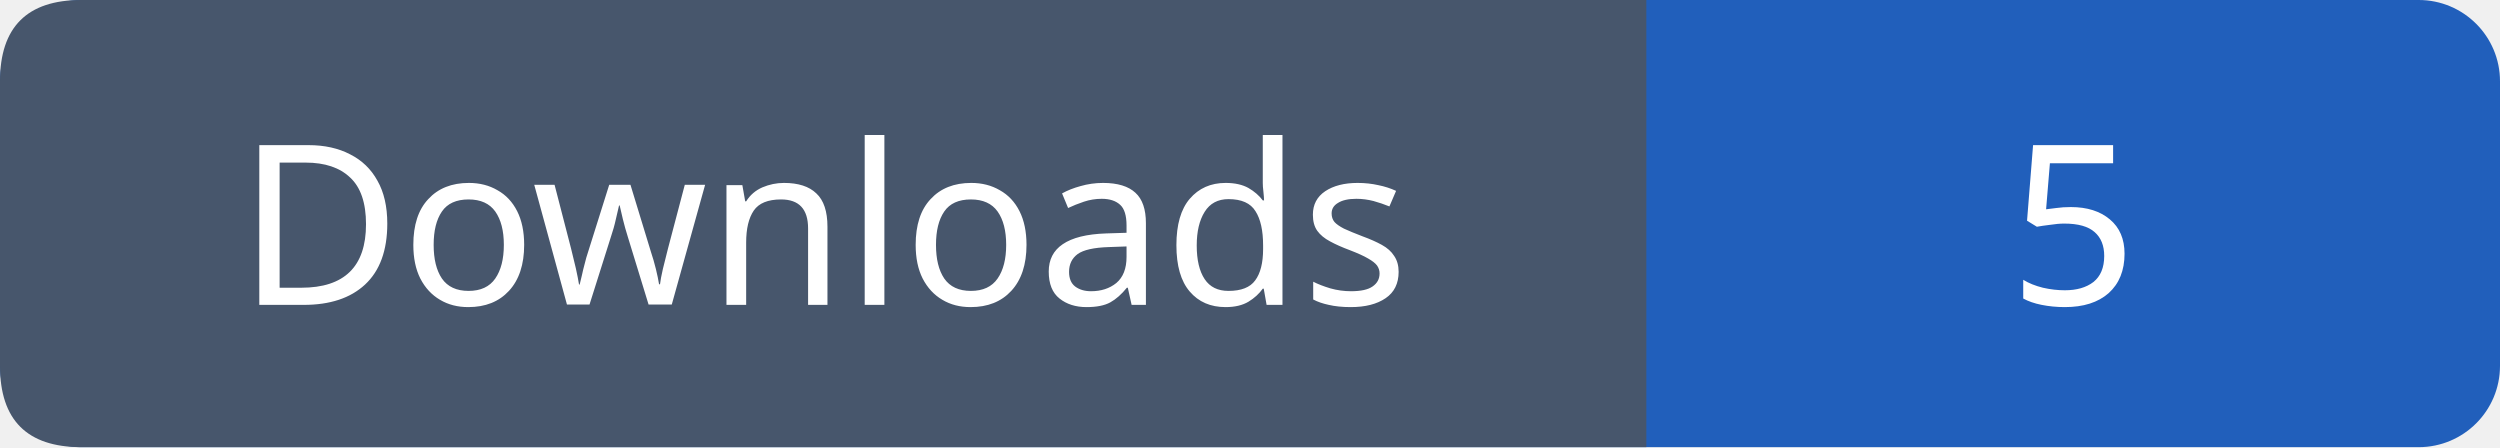
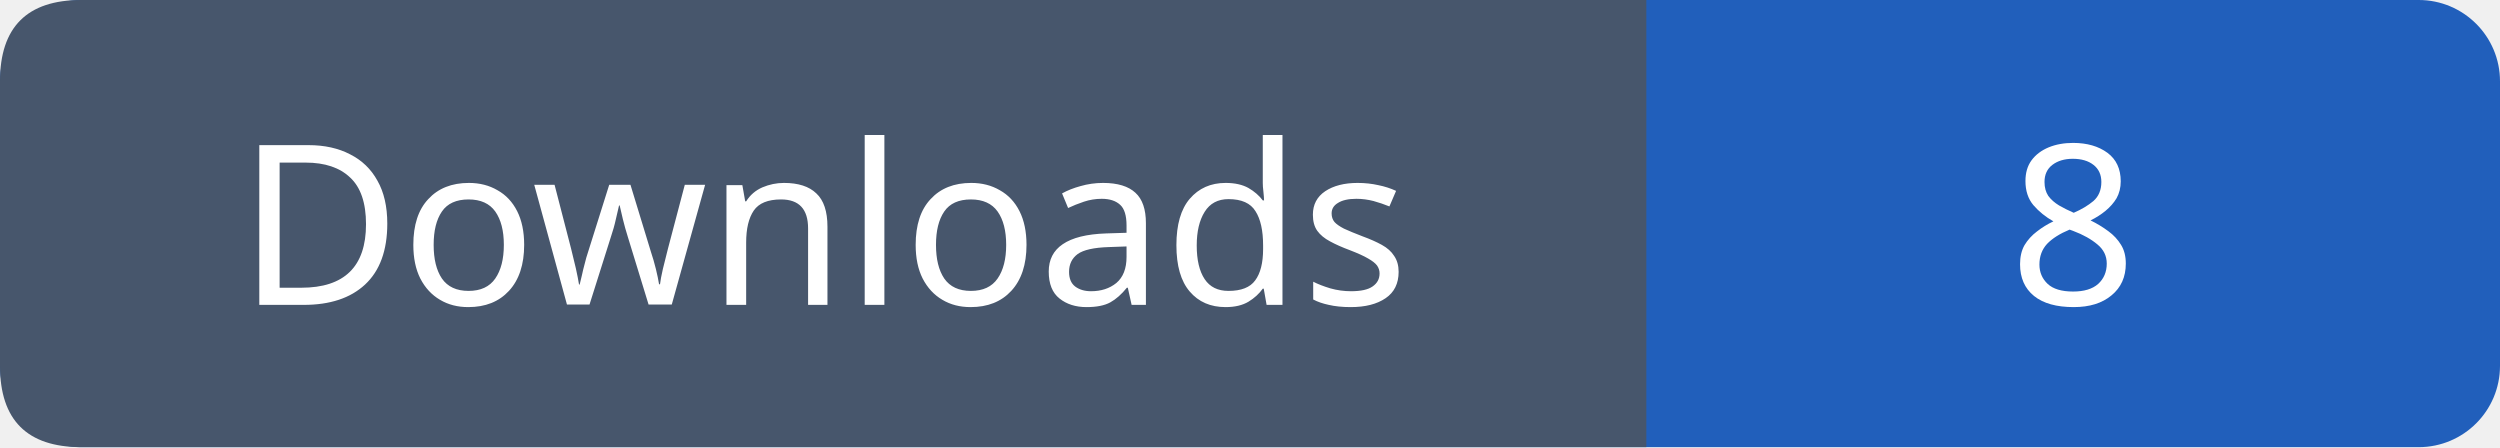
- <svg xmlns="http://www.w3.org/2000/svg" width="123" height="22" role="img" aria-label="Downloads: 5">
+ <svg xmlns="http://www.w3.org/2000/svg" width="123" height="22" role="img" aria-label="Downloads: 8">
  <rect width="123" height="22" rx="4" fill="#215fbb" />
  <path fill="#47566c" d="M4 0h77v22H4q-4 0-4-4V4q0-4 4-4" />
  <g font-family="Verdana,sans-serif" font-size="11" fill="white" text-anchor="middle">
    <text x="40.5" y="15">Downloads</text>
-     <text x="102.0" y="15">5</text>
+     <text x="102.0" y="15">8</text>
  </g>
</svg>
